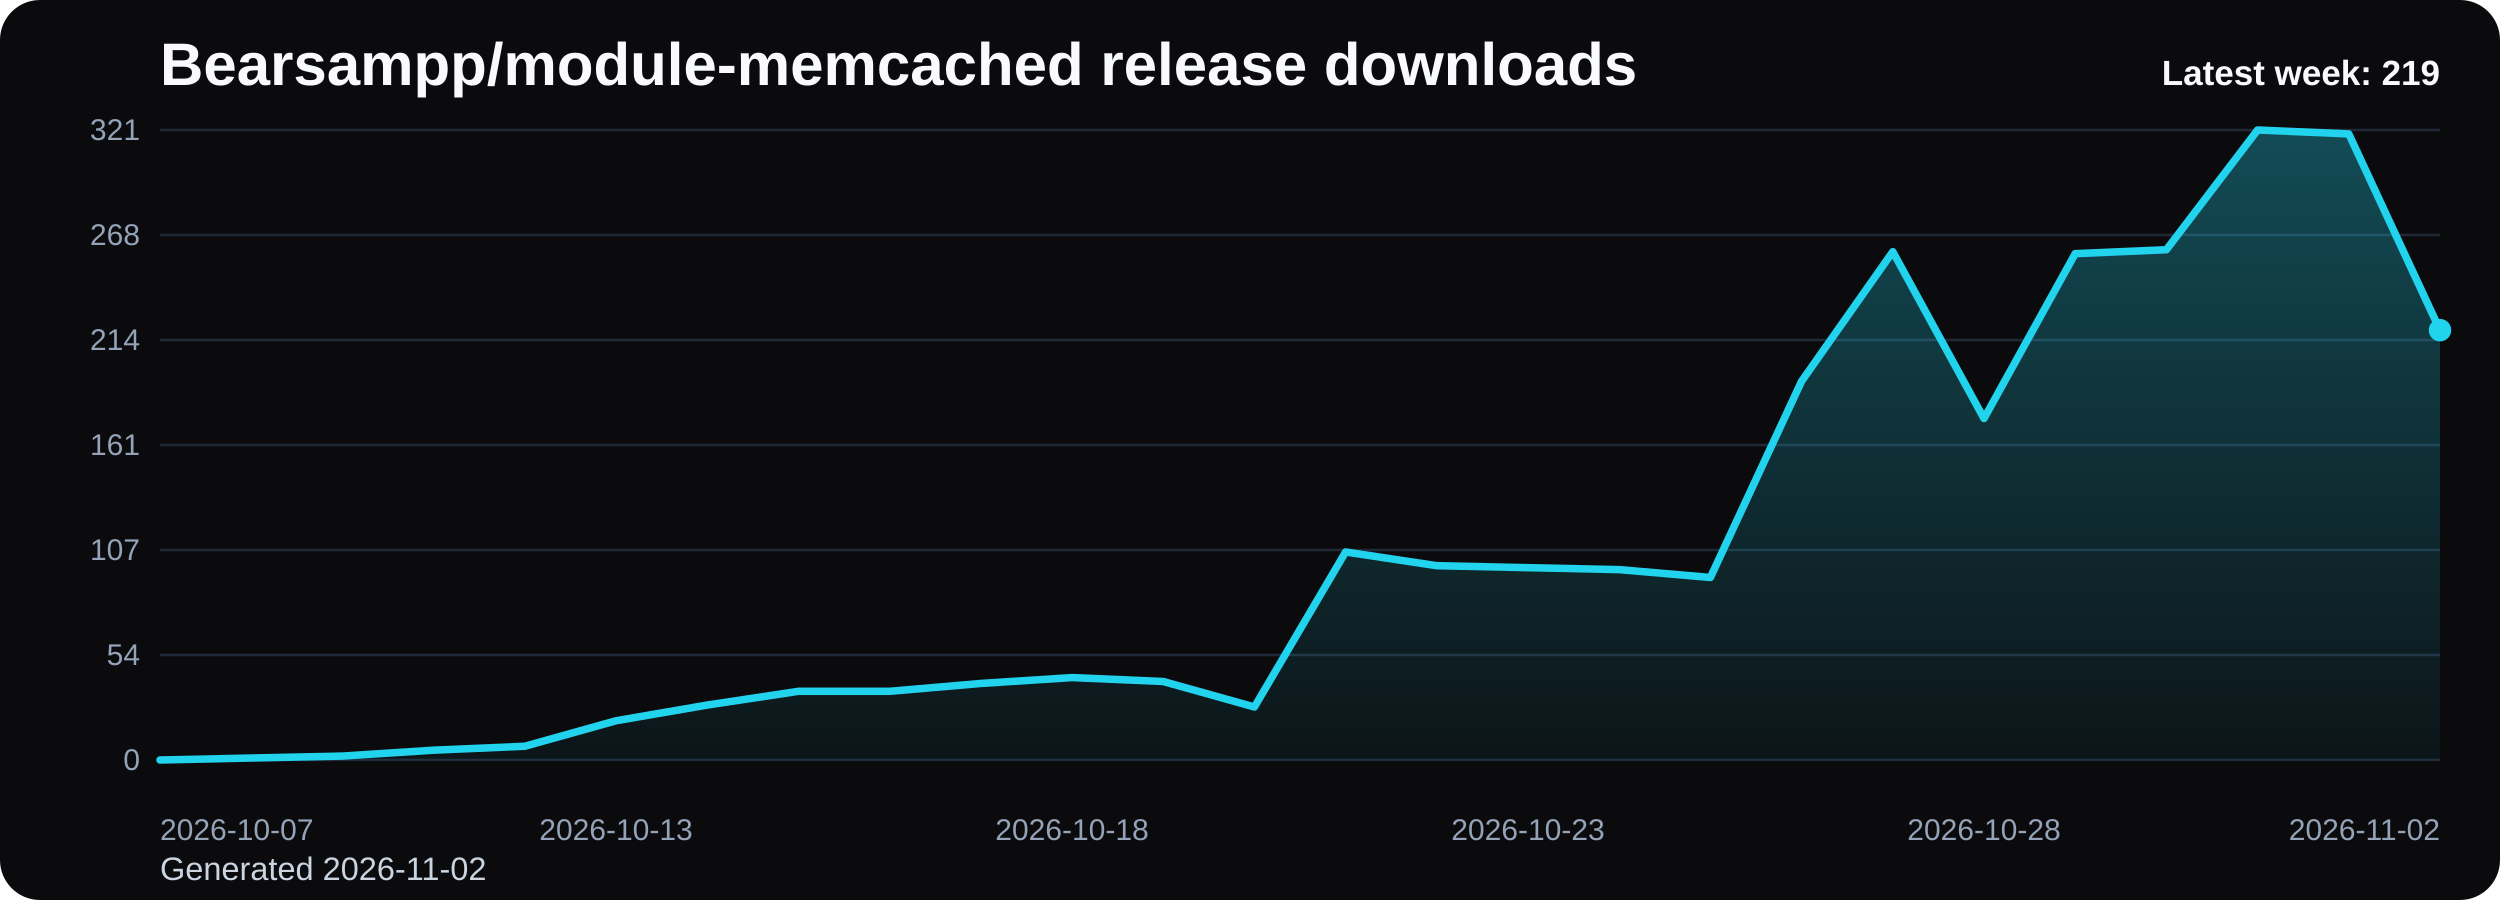
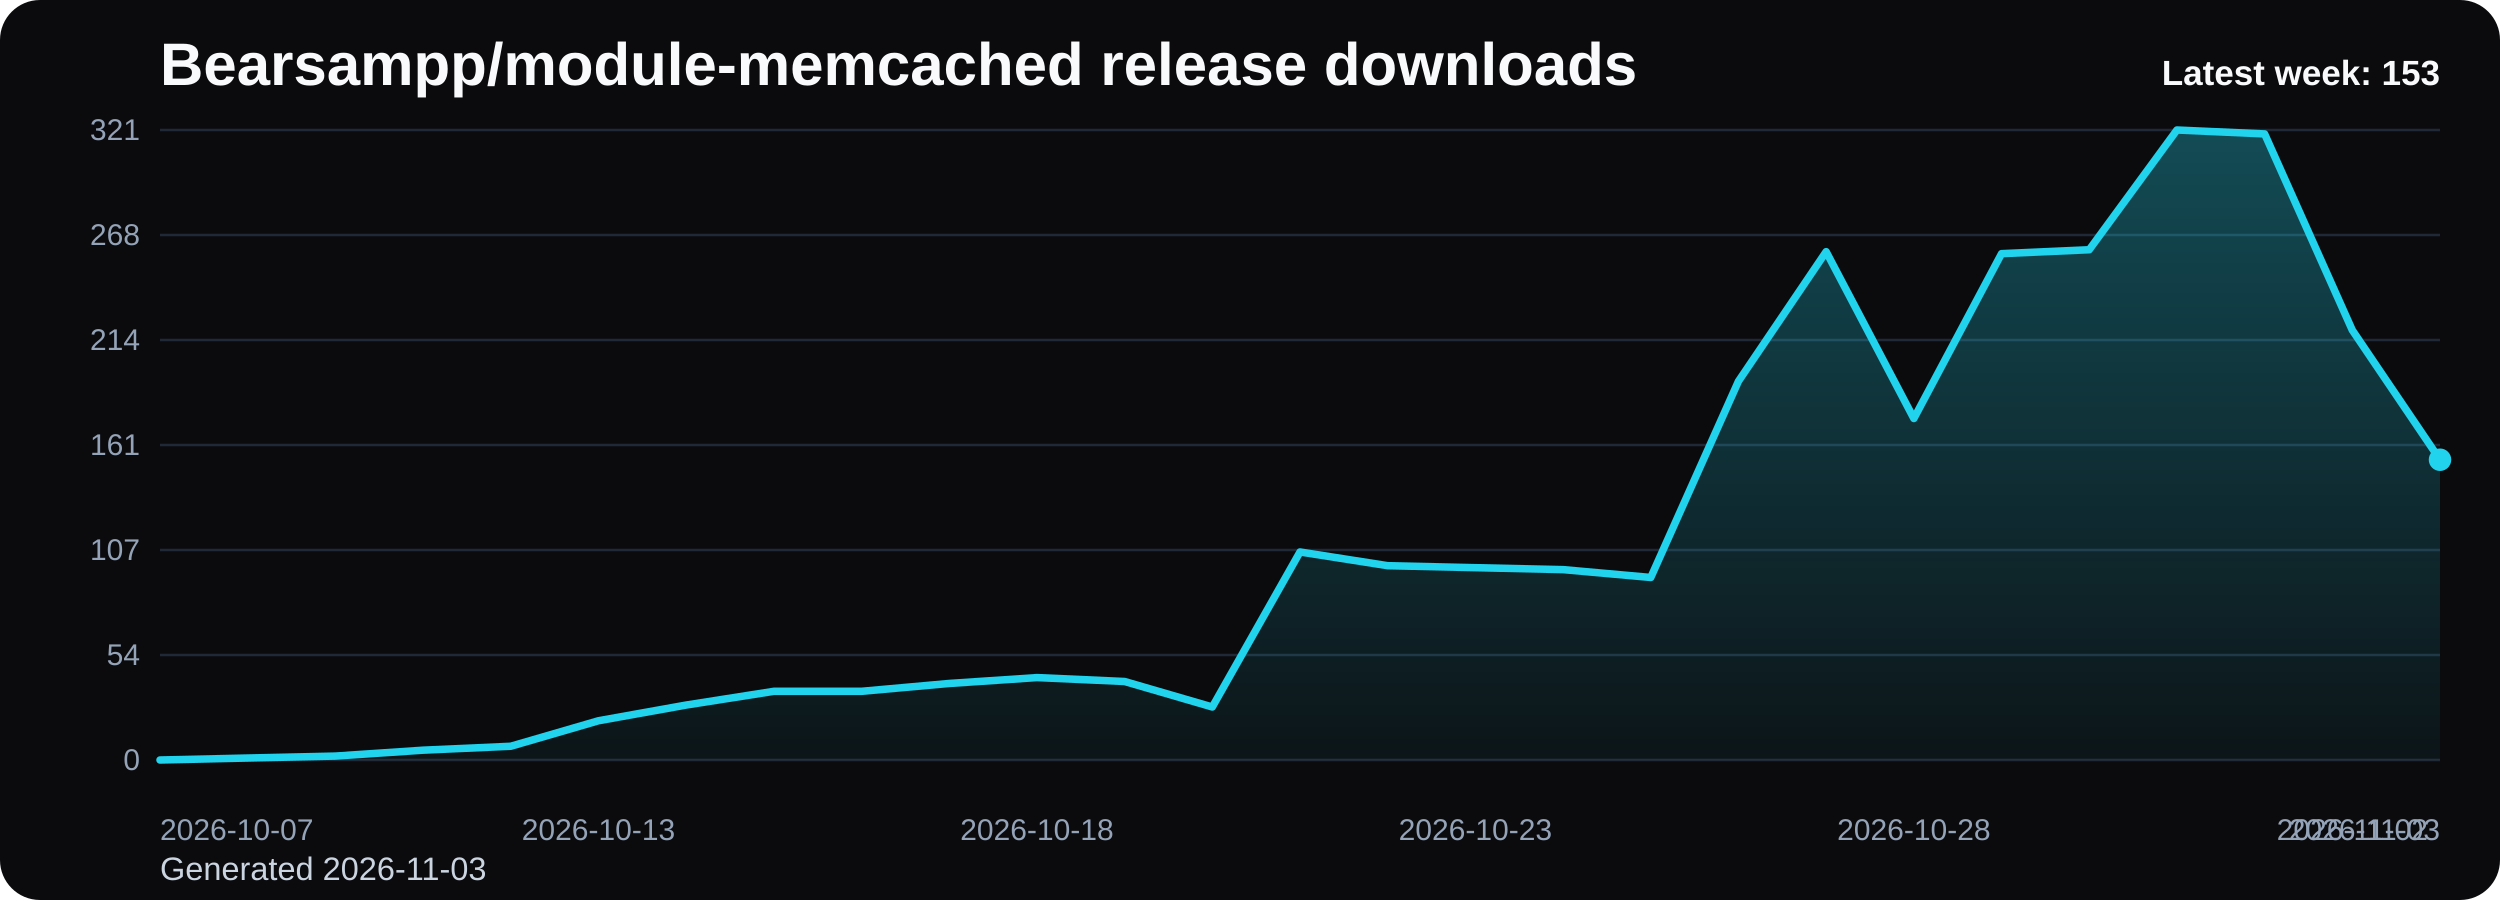
<svg xmlns="http://www.w3.org/2000/svg" viewBox="0 0 1000 360" role="img" aria-label="Bearsampp/module-memcached release downloads chart">
  <defs>
    <linearGradient id="fill-weekly-black" x1="0" y1="0" x2="0" y2="1">
      <stop offset="0%" stop-color="#22d3ee" stop-opacity="0.32" />
      <stop offset="100%" stop-color="#22d3ee" stop-opacity="0.05" />
    </linearGradient>
    <style>
      .bg { fill: #0b0b0d; }
      .title { font: 700 24px Arial, sans-serif; fill: #f8fafc; }
      .sub { font: 400 13px Arial, sans-serif; fill: #cbd5e1; }
      .grid { stroke: #1f2937; stroke-width: 1; }
      .axis { font: 400 12px Arial, sans-serif; fill: #94a3b8; }
      .line { fill: none; stroke: #22d3ee; stroke-width: 3; stroke-linecap: round; stroke-linejoin: round; }
      .dot { fill: #22d3ee; }
      .value { font: 600 11px Arial, sans-serif; fill: #cbd5e1; }
      .latest { font: 700 14px Arial, sans-serif; fill: #f8fafc; }
    </style>
  </defs>
  <rect class="bg" x="0" y="0" width="1000" height="360" rx="16" />
  <text class="title" x="64" y="34">Bearsampp/module-memcached release downloads</text>
-   <text class="sub" x="64" y="352">Generated 2026-11-02</text>
+   <text class="sub" x="64" y="352">Generated 2026-11-03</text>
  <line x1="64" y1="52.00" x2="976" y2="52.00" class="grid" />
  <text x="56" y="56.00" text-anchor="end" class="axis">321</text>
  <line x1="64" y1="94.00" x2="976" y2="94.00" class="grid" />
  <text x="56" y="98.00" text-anchor="end" class="axis">268</text>
  <line x1="64" y1="136.00" x2="976" y2="136.00" class="grid" />
  <text x="56" y="140.00" text-anchor="end" class="axis">214</text>
  <line x1="64" y1="178.00" x2="976" y2="178.00" class="grid" />
  <text x="56" y="182.00" text-anchor="end" class="axis">161</text>
  <line x1="64" y1="220.00" x2="976" y2="220.00" class="grid" />
  <text x="56" y="224.00" text-anchor="end" class="axis">107</text>
  <line x1="64" y1="262.00" x2="976" y2="262.00" class="grid" />
  <text x="56" y="266.00" text-anchor="end" class="axis">54</text>
  <line x1="64" y1="304.00" x2="976" y2="304.00" class="grid" />
  <text x="56" y="308.00" text-anchor="end" class="axis">0</text>
-   <path d="M 64.00 304 L 64.00 304.00 L 100.48 303.21 L 136.96 302.43 L 173.44 300.07 L 209.92 298.50 L 246.40 288.30 L 282.88 282.02 L 319.36 276.52 L 355.84 276.52 L 392.32 273.38 L 428.80 271.03 L 465.28 272.60 L 501.76 282.80 L 538.24 220.79 L 574.72 226.28 L 611.20 227.07 L 647.68 227.85 L 684.16 230.99 L 720.64 152.49 L 757.12 100.67 L 793.60 167.40 L 830.08 101.46 L 866.56 99.89 L 903.04 52.00 L 939.52 53.57 L 976.00 132.07 L 976.00 304 Z" fill="url(#fill-weekly-black)" />
-   <polyline class="line" points="64.00,304.00 100.48,303.21 136.96,302.43 173.44,300.07 209.92,298.50 246.40,288.30 282.88,282.02 319.36,276.52 355.84,276.52 392.32,273.38 428.80,271.03 465.28,272.60 501.76,282.80 538.24,220.79 574.72,226.28 611.20,227.07 647.68,227.85 684.16,230.99 720.64,152.49 757.12,100.67 793.60,167.40 830.08,101.46 866.56,99.89 903.04,52.00 939.52,53.57 976.00,132.07" />
-   <circle class="dot" cx="976.00" cy="132.07" r="4.5" />
+   <path d="M 64.00 304 L 64.00 304.00 L 99.08 303.21 L 134.15 302.43 L 169.23 300.07 L 204.31 298.50 L 239.38 288.30 L 274.46 282.02 L 309.54 276.52 L 344.62 276.52 L 379.69 273.38 L 414.77 271.03 L 449.85 272.60 L 484.92 282.80 L 520.00 220.79 L 555.08 226.28 L 590.15 227.07 L 625.23 227.85 L 660.31 230.99 L 695.38 152.49 L 730.46 100.67 L 765.54 167.40 L 800.62 101.46 L 835.69 99.89 L 870.77 52.00 L 905.85 53.57 L 940.92 132.07 L 976.00 183.89 L 976.00 304 Z" fill="url(#fill-weekly-black)" />
+   <polyline class="line" points="64.00,304.00 99.08,303.21 134.15,302.43 169.23,300.07 204.31,298.50 239.38,288.30 274.46,282.02 309.54,276.52 344.62,276.52 379.69,273.38 414.77,271.03 449.85,272.60 484.92,282.80 520.00,220.79 555.08,226.28 590.15,227.07 625.23,227.85 660.31,230.99 695.38,152.49 730.46,100.67 765.54,167.40 800.62,101.46 835.69,99.89 870.77,52.00 905.85,53.57 940.92,132.07 976.00,183.89" />
+   <circle class="dot" cx="976.00" cy="183.89" r="4.5" />
  <text class="axis" x="64.00" y="336" text-anchor="start">2026-10-07</text>
-   <text class="axis" x="246.40" y="336" text-anchor="middle">2026-10-13</text>
-   <text class="axis" x="428.80" y="336" text-anchor="middle">2026-10-18</text>
-   <text class="axis" x="611.20" y="336" text-anchor="middle">2026-10-23</text>
-   <text class="axis" x="793.60" y="336" text-anchor="middle">2026-10-28</text>
-   <text class="axis" x="976.00" y="336" text-anchor="end">2026-11-02</text>
-   <text class="latest" x="976" y="34" text-anchor="end">Latest week: 219</text>
+   <text class="axis" x="239.38" y="336" text-anchor="middle">2026-10-13</text>
+   <text class="axis" x="414.77" y="336" text-anchor="middle">2026-10-18</text>
+   <text class="axis" x="590.15" y="336" text-anchor="middle">2026-10-23</text>
+   <text class="axis" x="765.54" y="336" text-anchor="middle">2026-10-28</text>
+   <text class="axis" x="940.92" y="336" text-anchor="middle">2026-11-02</text>
+   <text class="axis" x="976.00" y="336" text-anchor="end">2026-11-03</text>
+   <text class="latest" x="976" y="34" text-anchor="end">Latest week: 153</text>
</svg>
